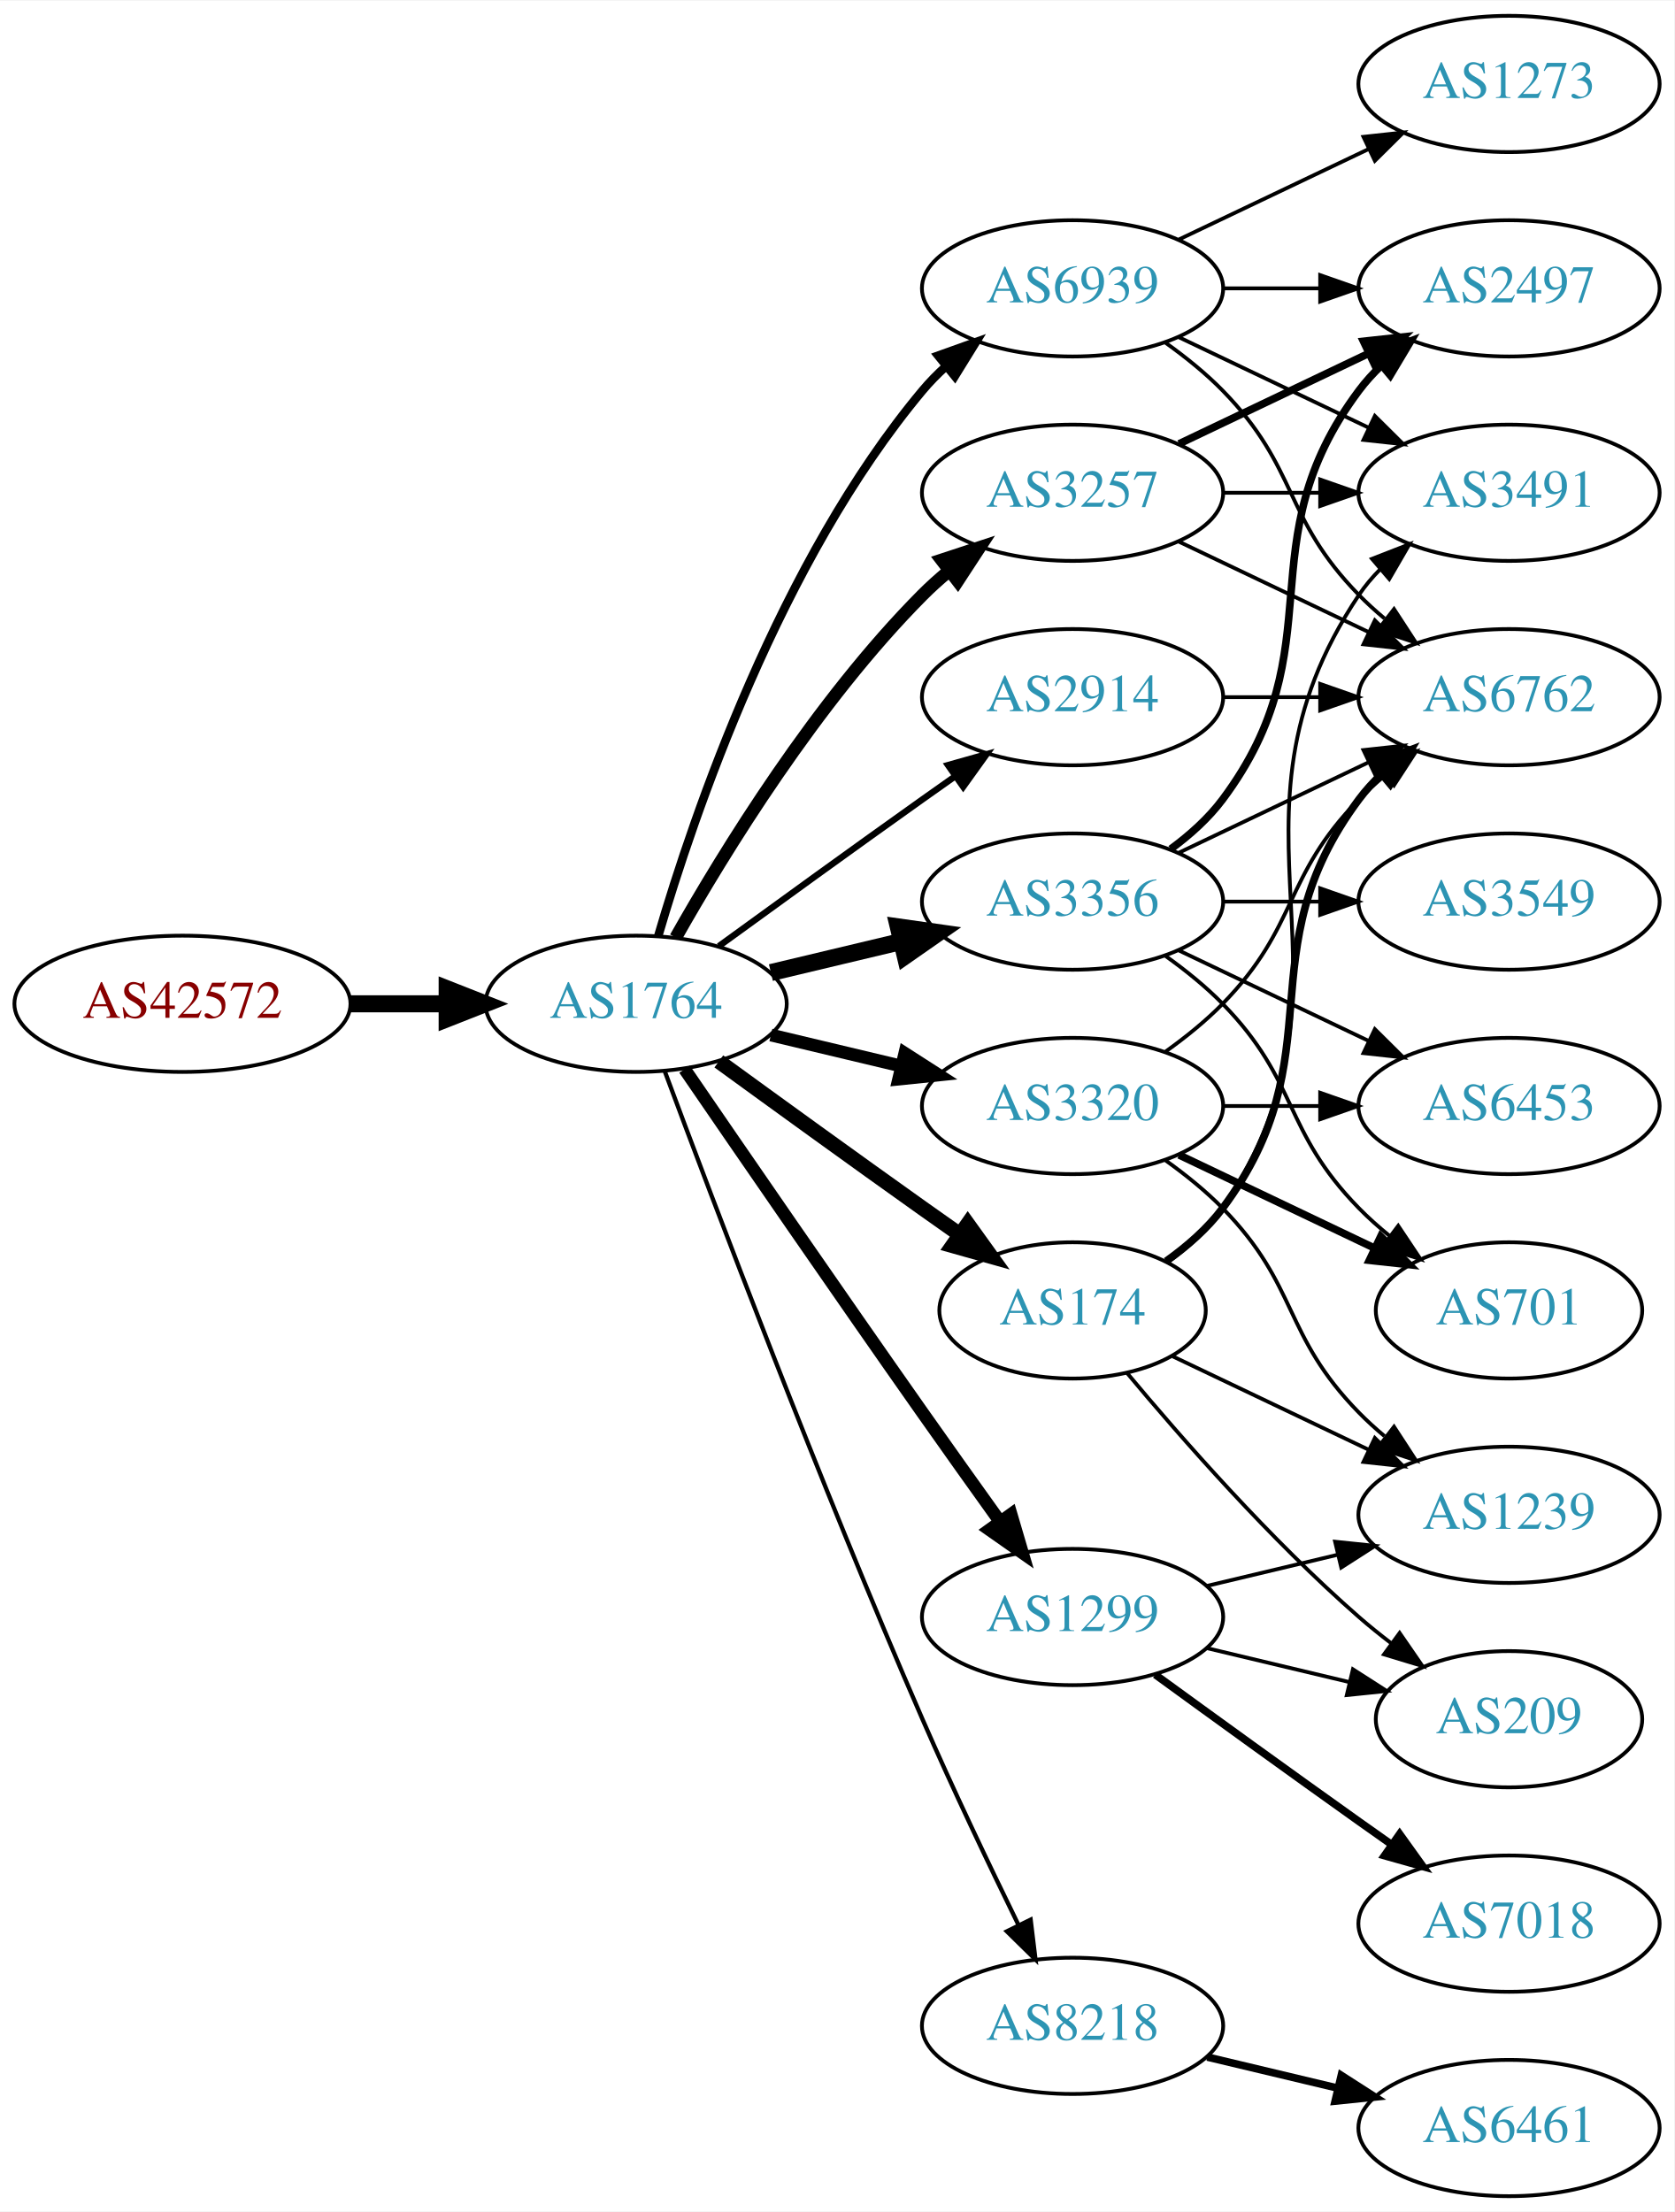
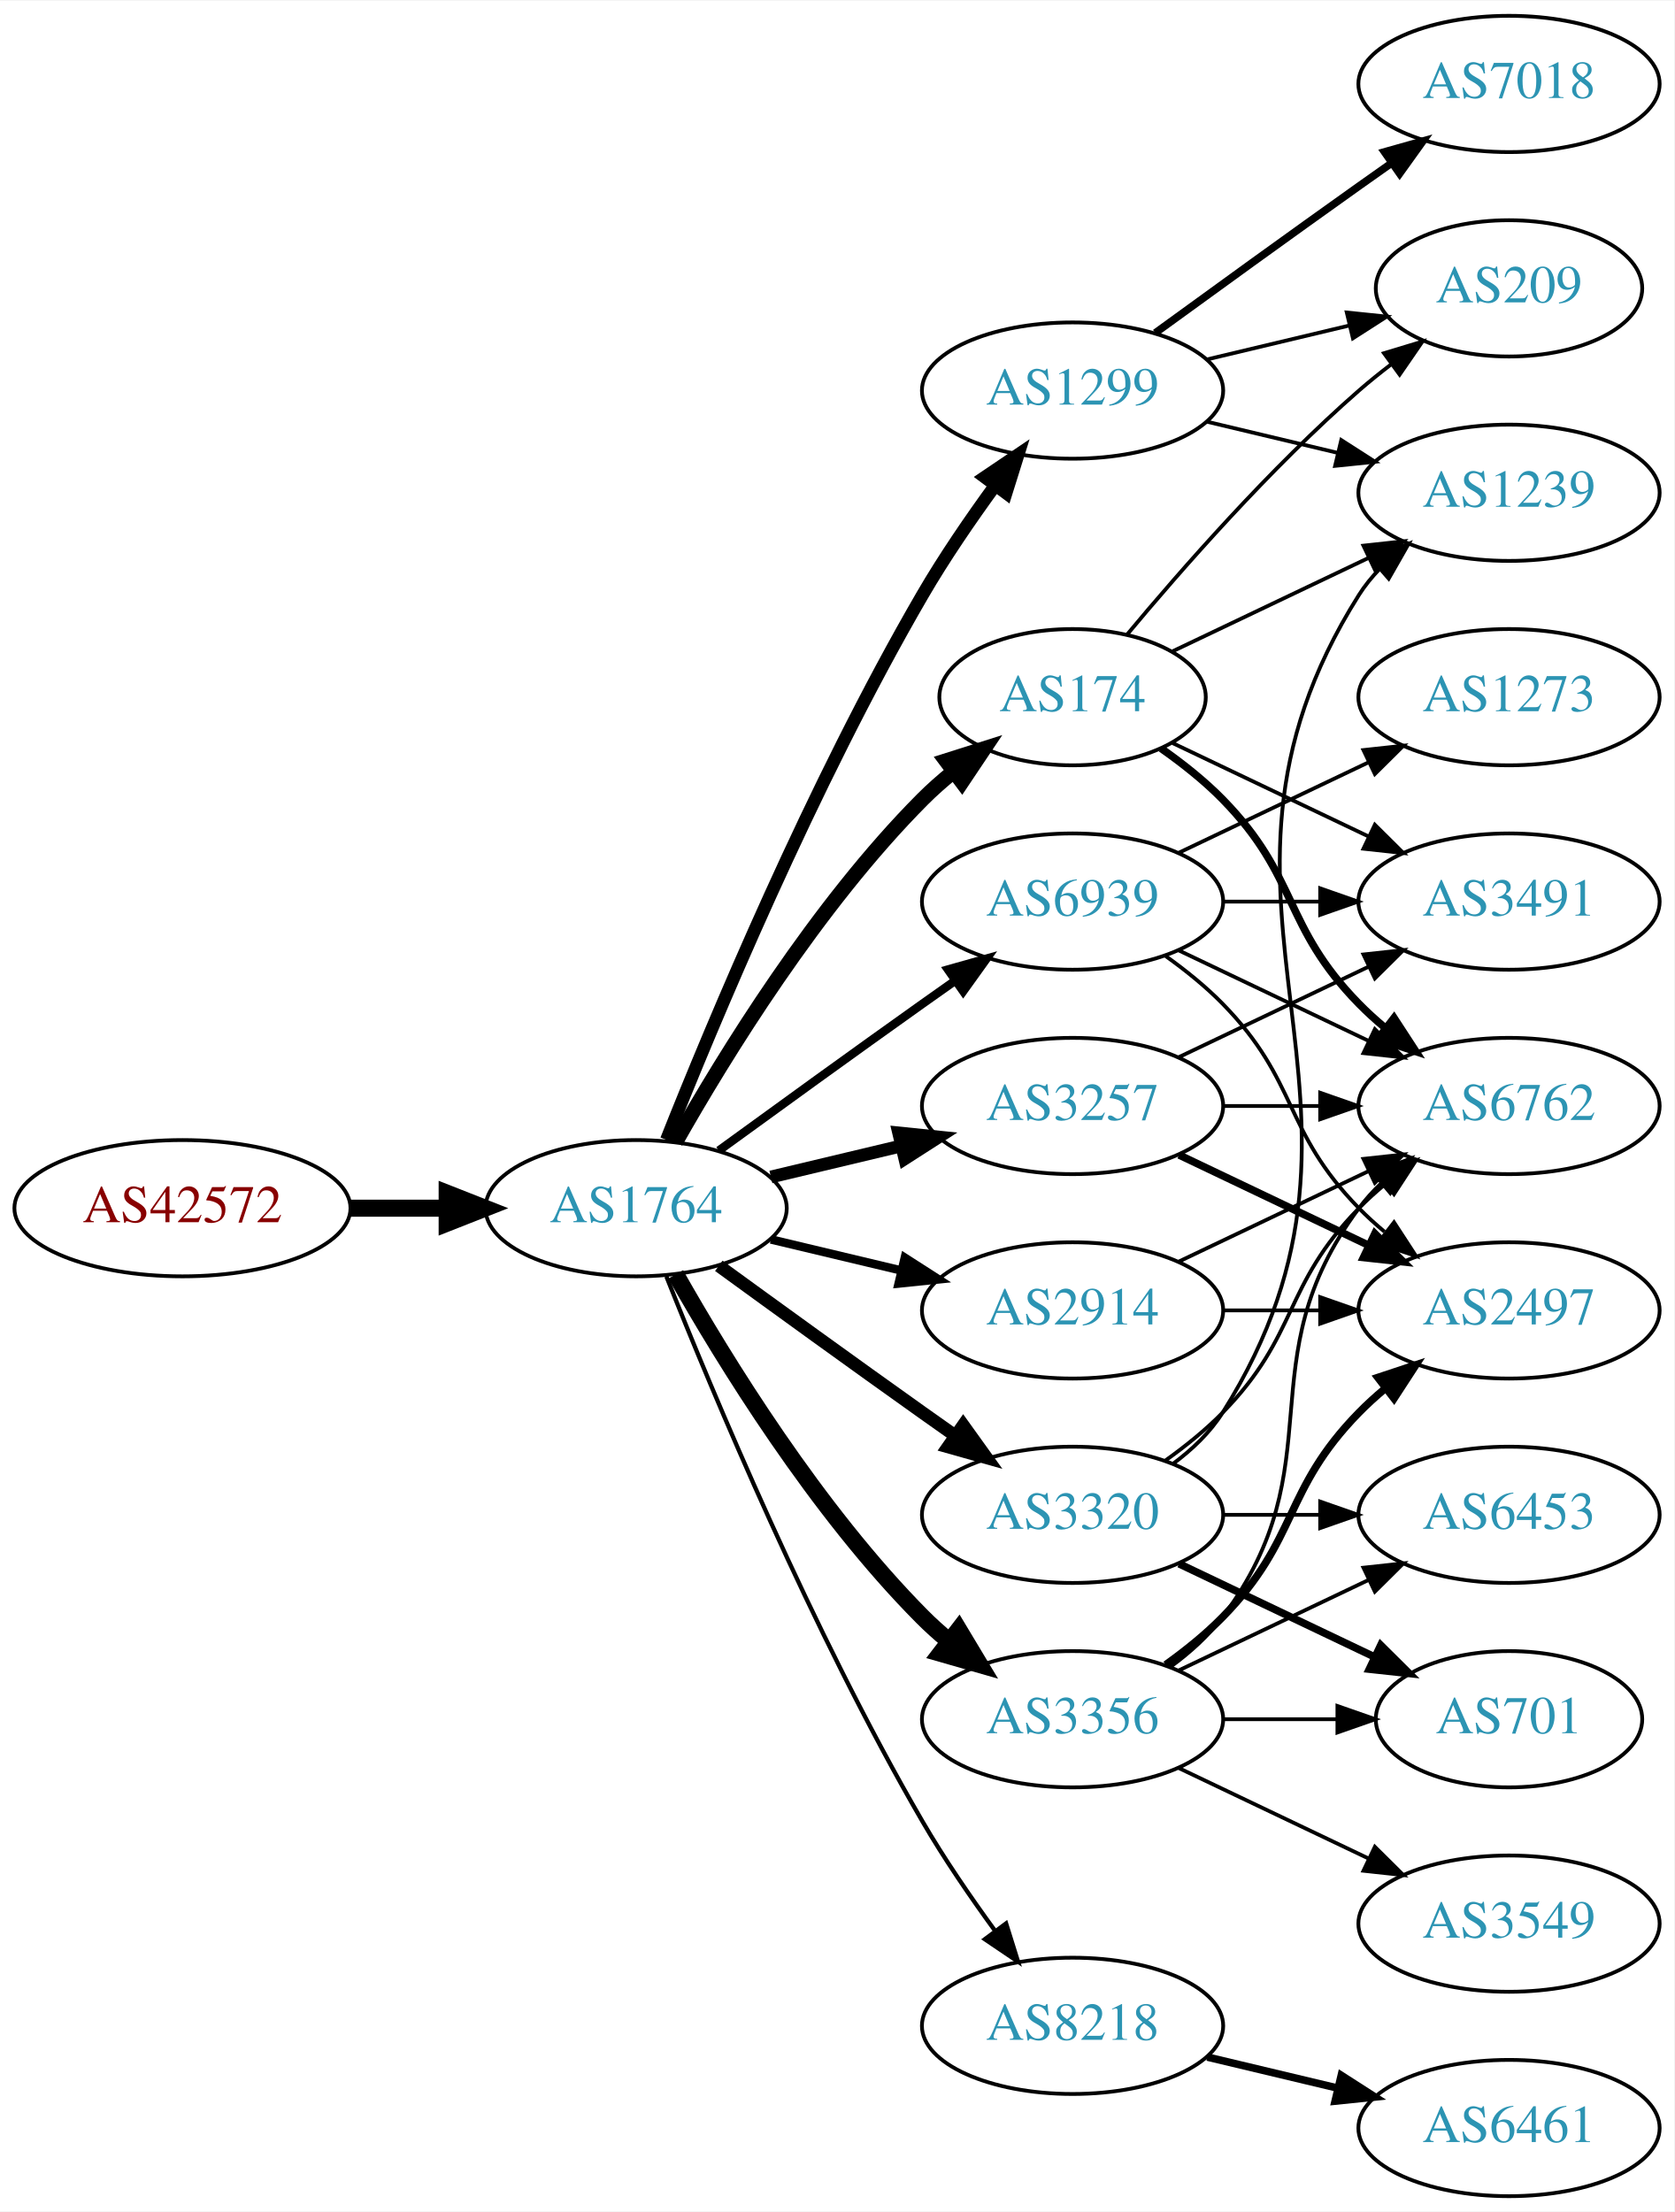
<svg xmlns="http://www.w3.org/2000/svg" xmlns:xlink="http://www.w3.org/1999/xlink" width="442pt" height="584pt" viewBox="0.00 0.00 442.27 584.00">
  <g id="graph0" class="graph" transform="scale(1 1) rotate(0) translate(4 580)">
    <polygon fill="white" stroke="none" points="-4,4 -4,-580 438.271,-580 438.271,4 -4,4" />
    <g id="node1" class="node">
      <g id="a_node1">
        <a xlink:href="/asn/42572" xlink:title="AS42572 ~ abaton EDV-Dienstleistungs GmbH [AT]">
-           <ellipse fill="#ffffff" stroke="black" cx="44.196" cy="-315" rx="44.393" ry="18" />
-           <text text-anchor="middle" x="44.196" y="-311.3" font-family="Times,serif" font-size="14.00" fill="#880000">AS42572</text>
+           <ellipse fill="#ffffff" stroke="black" cx="44.196" cy="-261" rx="44.393" ry="18" />
+           <text text-anchor="middle" x="44.196" y="-257.3" font-family="Times,serif" font-size="14.00" fill="#880000">AS42572</text>
        </a>
      </g>
    </g>
    <g id="node2" class="node">
      <g id="a_node2">
        <a xlink:href="/asn/1764" xlink:title="AS1764 ~ NEXTLAYER-AS [AT]">
-           <ellipse fill="#ffffff" stroke="black" cx="164.039" cy="-315" rx="39.794" ry="18" />
-           <text text-anchor="middle" x="164.039" y="-311.3" font-family="Times,serif" font-size="14.00" fill="#2c94b3">AS1764</text>
+           <ellipse fill="#ffffff" stroke="black" cx="164.039" cy="-261" rx="39.794" ry="18" />
+           <text text-anchor="middle" x="164.039" y="-257.3" font-family="Times,serif" font-size="14.00" fill="#2c94b3">AS1764</text>
        </a>
      </g>
    </g>
    <g id="edge1" class="edge">
-       <path fill="none" stroke="black" stroke-width="4.5" d="M88.407,-315C96.72,-315 105.482,-315 113.965,-315" />
-       <polygon fill="black" stroke="black" stroke-width="4.5" points="114.123,-318.938 124.123,-315 114.123,-311.063 114.123,-318.938" />
+       <path fill="none" stroke="black" stroke-width="4.5" d="M88.407,-261C96.72,-261 105.482,-261 113.965,-261" />
+       <polygon fill="black" stroke="black" stroke-width="4.5" points="114.123,-264.938 124.123,-261 114.123,-257.063 114.123,-264.938" />
    </g>
    <g id="node3" class="node">
      <g id="a_node3">
-         <a xlink:href="/asn/174" xlink:title="AS174 ~ Cogent Communications [US]">
-           <ellipse fill="#ffffff" stroke="black" cx="279.332" cy="-234" rx="35.194" ry="18" />
-           <text text-anchor="middle" x="279.332" y="-230.3" font-family="Times,serif" font-size="14.00" fill="#2c94b3">AS174</text>
+         <a xlink:href="/asn/2914" xlink:title="AS2914 ~ NTT America, Inc. [US]">
+           <ellipse fill="#ffffff" stroke="black" cx="279.332" cy="-234" rx="39.794" ry="18" />
+           <text text-anchor="middle" x="279.332" y="-230.3" font-family="Times,serif" font-size="14.00" fill="#2c94b3">AS2914</text>
        </a>
      </g>
    </g>
    <g id="edge2" class="edge">
-       <path fill="none" stroke="black" stroke-width="3.938" d="M185.887,-299.778C200.821,-288.909 221.435,-273.975 239.685,-261 242.895,-258.718 246.264,-256.339 249.619,-253.982" />
-       <polygon fill="black" stroke="black" stroke-width="3.938" points="251.647,-256.834 257.83,-248.23 247.631,-251.101 251.647,-256.834" />
+       <path fill="none" stroke="black" stroke-width="2.25" d="M199.646,-252.752C210.517,-250.162 222.671,-247.265 234.114,-244.538" />
+       <polygon fill="black" stroke="black" stroke-width="2.25" points="235.02,-247.92 243.936,-242.197 233.397,-241.111 235.02,-247.92" />
    </g>
    <g id="node4" class="node">
      <g id="a_node4">
        <a xlink:href="/asn/1299" xlink:title="AS1299 ~ Telia Carrier [EU]">
-           <ellipse fill="#ffffff" stroke="black" cx="279.332" cy="-153" rx="39.794" ry="18" />
-           <text text-anchor="middle" x="279.332" y="-149.3" font-family="Times,serif" font-size="14.00" fill="#2c94b3">AS1299</text>
+           <ellipse fill="#ffffff" stroke="black" cx="279.332" cy="-477" rx="39.794" ry="18" />
+           <text text-anchor="middle" x="279.332" y="-473.3" font-family="Times,serif" font-size="14.00" fill="#2c94b3">AS1299</text>
        </a>
      </g>
    </g>
    <g id="edge3" class="edge">
-       <path fill="none" stroke="black" stroke-width="3.375" d="M176.846,-297.731C191.489,-276.358 217.262,-238.88 239.685,-207 246.32,-197.567 253.67,-187.261 260.164,-178.205" />
-       <polygon fill="black" stroke="black" stroke-width="3.375" points="263.085,-180.138 266.076,-169.974 257.399,-176.054 263.085,-180.138" />
+       <path fill="none" stroke="black" stroke-width="3.375" d="M172.042,-279.051C184.169,-309.57 210.587,-372.933 239.685,-423 245.392,-432.819 252.43,-443.078 258.929,-451.984" />
+       <polygon fill="black" stroke="black" stroke-width="3.375" points="256.155,-454.119 264.934,-460.05 261.77,-449.938 256.155,-454.119" />
    </g>
    <g id="node5" class="node">
      <g id="a_node5">
-         <a xlink:href="/asn/3356" xlink:title="AS3356 ~ Level 3 Parent, LLC [US]">
-           <ellipse fill="#ffffff" stroke="black" cx="279.332" cy="-342" rx="39.794" ry="18" />
-           <text text-anchor="middle" x="279.332" y="-338.3" font-family="Times,serif" font-size="14.00" fill="#2c94b3">AS3356</text>
+         <a xlink:href="/asn/174" xlink:title="AS174 ~ Cogent Communications [US]">
+           <ellipse fill="#ffffff" stroke="black" cx="279.332" cy="-396" rx="35.194" ry="18" />
+           <text text-anchor="middle" x="279.332" y="-392.3" font-family="Times,serif" font-size="14.00" fill="#2c94b3">AS174</text>
        </a>
      </g>
    </g>
    <g id="edge4" class="edge">
-       <path fill="none" stroke="black" stroke-width="4.5" d="M199.646,-323.248C210.517,-325.838 222.671,-328.735 234.114,-331.462" />
-       <polygon fill="black" stroke="black" stroke-width="4.5" points="233.296,-335.315 243.936,-333.803 235.122,-327.654 233.296,-335.315" />
+       <path fill="none" stroke="black" stroke-width="3.938" d="M174.498,-278.49C187.28,-301.096 211.712,-340.886 239.685,-369 242.185,-371.513 244.946,-373.949 247.807,-376.261" />
+       <polygon fill="black" stroke="black" stroke-width="3.938" points="245.905,-379.21 256.004,-382.413 250.108,-373.611 245.905,-379.21" />
    </g>
    <g id="node6" class="node">
      <g id="a_node6">
-         <a xlink:href="/asn/2914" xlink:title="AS2914 ~ NTT America, Inc. [US]">
-           <ellipse fill="#ffffff" stroke="black" cx="279.332" cy="-396" rx="39.794" ry="18" />
-           <text text-anchor="middle" x="279.332" y="-392.3" font-family="Times,serif" font-size="14.00" fill="#2c94b3">AS2914</text>
+         <a xlink:href="/asn/3257" xlink:title="AS3257 ~ GTT [DE]">
+           <ellipse fill="#ffffff" stroke="black" cx="279.332" cy="-288" rx="39.794" ry="18" />
+           <text text-anchor="middle" x="279.332" y="-284.3" font-family="Times,serif" font-size="14.00" fill="#2c94b3">AS3257</text>
        </a>
      </g>
    </g>
    <g id="edge5" class="edge">
-       <path fill="none" stroke="black" stroke-width="1.688" d="M185.887,-330.222C200.821,-341.091 221.435,-356.025 239.685,-369 242.506,-371.005 245.449,-373.085 248.397,-375.159" />
-       <polygon fill="black" stroke="black" stroke-width="1.688" points="246.424,-378.05 256.621,-380.926 250.443,-372.319 246.424,-378.05" />
+       <path fill="none" stroke="black" stroke-width="3.375" d="M199.646,-269.248C210.517,-271.838 222.671,-274.735 234.114,-277.462" />
+       <polygon fill="black" stroke="black" stroke-width="3.375" points="233.397,-280.889 243.936,-279.803 235.02,-274.08 233.397,-280.889" />
    </g>
    <g id="node7" class="node">
      <g id="a_node7">
-         <a xlink:href="/asn/3257" xlink:title="AS3257 ~ GTT [DE]">
-           <ellipse fill="#ffffff" stroke="black" cx="279.332" cy="-450" rx="39.794" ry="18" />
-           <text text-anchor="middle" x="279.332" y="-446.3" font-family="Times,serif" font-size="14.00" fill="#2c94b3">AS3257</text>
+         <a xlink:href="/asn/3356" xlink:title="AS3356 ~ Level 3 Parent, LLC [US]">
+           <ellipse fill="#ffffff" stroke="black" cx="279.332" cy="-126" rx="39.794" ry="18" />
+           <text text-anchor="middle" x="279.332" y="-122.3" font-family="Times,serif" font-size="14.00" fill="#2c94b3">AS3356</text>
        </a>
      </g>
    </g>
    <g id="edge6" class="edge">
-       <path fill="none" stroke="black" stroke-width="3.375" d="M174.498,-332.49C187.28,-355.096 211.712,-394.886 239.685,-423 241.796,-425.121 244.092,-427.188 246.477,-429.171" />
-       <polygon fill="black" stroke="black" stroke-width="3.375" points="244.73,-432.242 254.793,-435.556 248.993,-426.69 244.73,-432.242" />
+       <path fill="none" stroke="black" stroke-width="4.5" d="M174.498,-243.51C187.28,-220.904 211.712,-181.114 239.685,-153 241.796,-150.879 244.092,-148.812 246.477,-146.829" />
+       <polygon fill="black" stroke="black" stroke-width="4.5" points="249.259,-149.657 254.793,-140.444 244.463,-143.411 249.259,-149.657" />
    </g>
    <g id="node8" class="node">
      <g id="a_node8">
        <a xlink:href="/asn/3320" xlink:title="AS3320 ~ DTAG [DE]">
-           <ellipse fill="#ffffff" stroke="black" cx="279.332" cy="-288" rx="39.794" ry="18" />
-           <text text-anchor="middle" x="279.332" y="-284.3" font-family="Times,serif" font-size="14.00" fill="#2c94b3">AS3320</text>
+           <ellipse fill="#ffffff" stroke="black" cx="279.332" cy="-180" rx="39.794" ry="18" />
+           <text text-anchor="middle" x="279.332" y="-176.3" font-family="Times,serif" font-size="14.00" fill="#2c94b3">AS3320</text>
        </a>
      </g>
    </g>
    <g id="edge7" class="edge">
-       <path fill="none" stroke="black" stroke-width="3.375" d="M199.646,-306.752C210.517,-304.162 222.671,-301.265 234.114,-298.538" />
-       <polygon fill="black" stroke="black" stroke-width="3.375" points="235.02,-301.92 243.936,-296.197 233.397,-295.111 235.02,-301.92" />
+       <path fill="none" stroke="black" stroke-width="3.375" d="M185.887,-245.778C200.821,-234.909 221.435,-219.975 239.685,-207 242.506,-204.995 245.449,-202.915 248.397,-200.841" />
+       <polygon fill="black" stroke="black" stroke-width="3.375" points="250.443,-203.681 256.621,-195.074 246.424,-197.95 250.443,-203.681" />
    </g>
    <g id="node9" class="node">
      <g id="a_node9">
        <a xlink:href="/asn/8218" xlink:title="AS8218 ~ legacy Neotelecoms [FR]">
          <ellipse fill="#ffffff" stroke="black" cx="279.332" cy="-45" rx="39.794" ry="18" />
          <text text-anchor="middle" x="279.332" y="-41.3" font-family="Times,serif" font-size="14.00" fill="#2c94b3">AS8218</text>
        </a>
      </g>
    </g>
    <g id="edge8" class="edge">
-       <path fill="none" stroke="black" stroke-width="1.125" d="M171.632,-297.113C184.176,-263.364 212.644,-188.104 239.685,-126 247.669,-107.663 257.363,-87.351 265.044,-71.654" />
-       <polygon fill="black" stroke="black" stroke-width="1.125" points="268.257,-73.053 269.534,-62.536 261.976,-69.961 268.257,-73.053" />
+       <path fill="none" stroke="black" stroke-width="1.125" d="M172.042,-242.949C184.169,-212.43 210.587,-149.067 239.685,-99 245.392,-89.181 252.43,-78.922 258.929,-70.016" />
+       <polygon fill="black" stroke="black" stroke-width="1.125" points="261.77,-72.061 264.934,-61.95 256.155,-67.881 261.77,-72.061" />
    </g>
    <g id="node10" class="node">
      <g id="a_node10">
        <a xlink:href="/asn/6939" xlink:title="AS6939 ~ Hurricane Electric LLC [US]">
-           <ellipse fill="#ffffff" stroke="black" cx="279.332" cy="-504" rx="39.794" ry="18" />
-           <text text-anchor="middle" x="279.332" y="-500.3" font-family="Times,serif" font-size="14.00" fill="#2c94b3">AS6939</text>
+           <ellipse fill="#ffffff" stroke="black" cx="279.332" cy="-342" rx="39.794" ry="18" />
+           <text text-anchor="middle" x="279.332" y="-338.3" font-family="Times,serif" font-size="14.00" fill="#2c94b3">AS6939</text>
        </a>
      </g>
    </g>
    <g id="edge9" class="edge">
-       <path fill="none" stroke="black" stroke-width="2.25" d="M169.913,-333.002C179.227,-364.844 202.043,-431.981 239.685,-477 241.555,-479.237 243.654,-481.374 245.88,-483.396" />
-       <polygon fill="black" stroke="black" stroke-width="2.25" points="243.823,-486.234 253.799,-489.804 248.227,-480.793 243.823,-486.234" />
+       <path fill="none" stroke="black" stroke-width="2.25" d="M185.887,-276.222C200.821,-287.091 221.435,-302.025 239.685,-315 242.506,-317.005 245.449,-319.085 248.397,-321.159" />
+       <polygon fill="black" stroke="black" stroke-width="2.25" points="246.424,-324.05 256.621,-326.926 250.443,-318.319 246.424,-324.05" />
+     </g>
+     <g id="node11" class="node">
+       <g id="a_node11">
+         <a xlink:href="/asn/6762" xlink:title="AS6762 ~ TELECOM ITALIA SPARKLE S.p.A. [IT]">
+           <ellipse fill="#ffffff" stroke="black" cx="394.625" cy="-288" rx="39.794" ry="18" />
+           <text text-anchor="middle" x="394.625" y="-284.3" font-family="Times,serif" font-size="14.00" fill="#2c94b3">AS6762</text>
+         </a>
+       </g>
+     </g>
+     <g id="edge27" class="edge">
+       <path fill="none" stroke="black" d="M307.468,-246.934C322.462,-254.081 341.283,-263.052 357.506,-270.785" />
+       <polygon fill="black" stroke="black" points="356.177,-274.028 366.71,-275.171 359.188,-267.709 356.177,-274.028" />
    </g>
    <g id="node15" class="node">
      <g id="a_node15">
-         <a xlink:href="/asn/6762" xlink:title="AS6762 ~ TELECOM ITALIA SPARKLE S.p.A. [IT]">
-           <ellipse fill="#ffffff" stroke="black" cx="394.625" cy="-396" rx="39.794" ry="18" />
-           <text text-anchor="middle" x="394.625" y="-392.3" font-family="Times,serif" font-size="14.00" fill="#2c94b3">AS6762</text>
-         </a>
-       </g>
-     </g>
-     <g id="edge18" class="edge">
-       <path fill="none" stroke="black" stroke-width="2" d="M304.058,-247.011C309.555,-250.919 314.963,-255.622 318.978,-261 349.249,-301.542 324.707,-328.458 354.978,-369 356.723,-371.336 358.73,-373.545 360.893,-375.617" />
-       <polygon fill="black" stroke="black" stroke-width="2" points="358.771,-378.405 368.694,-382.118 363.253,-373.027 358.771,-378.405" />
+         <a xlink:href="/asn/2497" xlink:title="AS2497 ~ Internet Initiative Japan Inc. [JP]">
+           <ellipse fill="#ffffff" stroke="black" cx="394.625" cy="-234" rx="39.794" ry="18" />
+           <text text-anchor="middle" x="394.625" y="-230.3" font-family="Times,serif" font-size="14.00" fill="#2c94b3">AS2497</text>
+         </a>
+       </g>
+     </g>
+     <g id="edge28" class="edge">
+       <path fill="none" stroke="black" d="M319.004,-234C327.207,-234 335.971,-234 344.503,-234" />
+       <polygon fill="black" stroke="black" points="344.742,-237.5 354.742,-234 344.742,-230.5 344.742,-237.5" />
+     </g>
+     <g id="node13" class="node">
+       <g id="a_node13">
+         <a xlink:href="/asn/1239" xlink:title="AS1239 ~ Sprint [US]">
+           <ellipse fill="#ffffff" stroke="black" cx="394.625" cy="-450" rx="39.794" ry="18" />
+           <text text-anchor="middle" x="394.625" y="-446.3" font-family="Times,serif" font-size="14.00" fill="#2c94b3">AS1239</text>
+         </a>
+       </g>
+     </g>
+     <g id="edge30" class="edge">
+       <path fill="none" stroke="black" d="M314.939,-468.752C325.81,-466.162 337.964,-463.265 349.407,-460.538" />
+       <polygon fill="black" stroke="black" points="350.313,-463.92 359.229,-458.197 348.69,-457.111 350.313,-463.92" />
+     </g>
+     <g id="node14" class="node">
+       <g id="a_node14">
+         <a xlink:href="/asn/209" xlink:title="AS209 ~ CenturyLink Communications, LLC [US]">
+           <ellipse fill="#ffffff" stroke="black" cx="394.625" cy="-504" rx="35.194" ry="18" />
+           <text text-anchor="middle" x="394.625" y="-500.3" font-family="Times,serif" font-size="14.00" fill="#2c94b3">AS209</text>
+         </a>
+       </g>
+     </g>
+     <g id="edge31" class="edge">
+       <path fill="none" stroke="black" d="M314.939,-485.248C326.733,-488.058 340.038,-491.229 352.306,-494.153" />
+       <polygon fill="black" stroke="black" points="351.772,-497.624 362.311,-496.537 353.394,-490.814 351.772,-497.624" />
+     </g>
+     <g id="node20" class="node">
+       <g id="a_node20">
+         <a xlink:href="/asn/7018" xlink:title="AS7018 ~ AT&amp;T Services, Inc. [US]">
+           <ellipse fill="#ffffff" stroke="black" cx="394.625" cy="-558" rx="39.794" ry="18" />
+           <text text-anchor="middle" x="394.625" y="-554.3" font-family="Times,serif" font-size="14.00" fill="#2c94b3">AS7018</text>
+         </a>
+       </g>
+     </g>
+     <g id="edge29" class="edge">
+       <path fill="none" stroke="black" stroke-width="2" d="M301.18,-492.222C316.114,-503.091 336.727,-518.025 354.978,-531 357.799,-533.005 360.742,-535.085 363.69,-537.159" />
+       <polygon fill="black" stroke="black" stroke-width="2" points="361.717,-540.05 371.914,-542.926 365.736,-534.319 361.717,-540.05" />
+     </g>
+     <g id="edge10" class="edge">
+       <path fill="none" stroke="black" stroke-width="2" d="M302.714,-382.468C308.356,-378.51 314.17,-373.914 318.978,-369 339.151,-348.383 334.806,-335.617 354.978,-315 357.071,-312.861 359.354,-310.782 361.731,-308.79" />
+       <polygon fill="black" stroke="black" stroke-width="2" points="364.249,-311.268 370.031,-302.389 359.974,-305.725 364.249,-311.268" />
+     </g>
+     <g id="node12" class="node">
+       <g id="a_node12">
+         <a xlink:href="/asn/3491" xlink:title="AS3491 ~ PCCW Global, Inc. [US]">
+           <ellipse fill="#ffffff" stroke="black" cx="394.625" cy="-342" rx="39.794" ry="18" />
+           <text text-anchor="middle" x="394.625" y="-338.3" font-family="Times,serif" font-size="14.00" fill="#2c94b3">AS3491</text>
+         </a>
+       </g>
+     </g>
+     <g id="edge11" class="edge">
+       <path fill="none" stroke="black" d="M305.757,-383.881C321.059,-376.587 340.783,-367.186 357.665,-359.14" />
+       <polygon fill="black" stroke="black" points="359.184,-362.293 366.705,-354.831 356.172,-355.974 359.184,-362.293" />
+     </g>
+     <g id="edge12" class="edge">
+       <path fill="none" stroke="black" d="M305.757,-408.119C321.059,-415.413 340.783,-424.814 357.665,-432.86" />
+       <polygon fill="black" stroke="black" points="356.172,-436.026 366.705,-437.169 359.184,-429.707 356.172,-436.026" />
+     </g>
+     <g id="edge13" class="edge">
+       <path fill="none" stroke="black" d="M293.696,-412.499C307.952,-429.596 331.647,-456.619 354.978,-477 357.648,-479.332 360.521,-481.648 363.451,-483.886" />
+       <polygon fill="black" stroke="black" points="361.602,-486.87 371.742,-489.939 365.729,-481.216 361.602,-486.87" />
+     </g>
+     <g id="edge15" class="edge">
+       <path fill="none" stroke="black" d="M319.004,-288C327.207,-288 335.971,-288 344.503,-288" />
+       <polygon fill="black" stroke="black" points="344.742,-291.5 354.742,-288 344.742,-284.5 344.742,-291.5" />
+     </g>
+     <g id="edge16" class="edge">
+       <path fill="none" stroke="black" d="M307.468,-300.934C322.462,-308.081 341.283,-317.052 357.506,-324.785" />
+       <polygon fill="black" stroke="black" points="356.177,-328.028 366.71,-329.171 359.188,-321.709 356.177,-328.028" />
+     </g>
+     <g id="edge14" class="edge">
+       <path fill="none" stroke="black" stroke-width="2" d="M307.468,-275.066C322.462,-267.919 341.283,-258.948 357.506,-251.215" />
+       <polygon fill="black" stroke="black" stroke-width="2" points="359.188,-254.291 366.71,-246.829 356.177,-247.972 359.188,-254.291" />
+     </g>
+     <g id="edge17" class="edge">
+       <path fill="none" stroke="black" d="M305.262,-139.882C310.338,-143.611 315.256,-148.016 318.978,-153 349.249,-193.542 324.707,-220.458 354.978,-261 356.723,-263.336 358.73,-265.545 360.893,-267.617" />
+       <polygon fill="black" stroke="black" points="358.771,-270.405 368.694,-274.118 363.253,-265.027 358.771,-270.405" />
+     </g>
+     <g id="edge21" class="edge">
+       <path fill="none" stroke="black" stroke-width="2" d="M303.926,-140.389C309.182,-144.148 314.513,-148.437 318.978,-153 339.151,-173.617 334.806,-186.383 354.978,-207 357.071,-209.139 359.354,-211.218 361.731,-213.21" />
+       <polygon fill="black" stroke="black" stroke-width="2" points="359.974,-216.275 370.031,-219.611 364.249,-210.732 359.974,-216.275" />
    </g>
    <g id="node16" class="node">
      <g id="a_node16">
-         <a xlink:href="/asn/3491" xlink:title="AS3491 ~ PCCW Global, Inc. [US]">
-           <ellipse fill="#ffffff" stroke="black" cx="394.625" cy="-450" rx="39.794" ry="18" />
-           <text text-anchor="middle" x="394.625" y="-446.3" font-family="Times,serif" font-size="14.00" fill="#2c94b3">AS3491</text>
-         </a>
-       </g>
-     </g>
-     <g id="edge19" class="edge">
-       <path fill="none" stroke="black" d="M304.449,-246.734C309.938,-250.648 315.245,-255.423 318.978,-261 360.003,-322.294 313.954,-361.706 354.978,-423 356.6,-425.423 358.519,-427.695 360.621,-429.81" />
-       <polygon fill="black" stroke="black" points="358.434,-432.546 368.306,-436.393 362.988,-427.229 358.434,-432.546" />
+         <a xlink:href="/asn/701" xlink:title="AS701 ~ UUNET [US]">
+           <ellipse fill="#ffffff" stroke="black" cx="394.625" cy="-126" rx="35.194" ry="18" />
+           <text text-anchor="middle" x="394.625" y="-122.3" font-family="Times,serif" font-size="14.00" fill="#2c94b3">AS701</text>
+         </a>
+       </g>
+     </g>
+     <g id="edge18" class="edge">
+       <path fill="none" stroke="black" d="M319.004,-126C328.709,-126 339.2,-126 349.163,-126" />
+       <polygon fill="black" stroke="black" points="349.299,-129.5 359.299,-126 349.299,-122.5 349.299,-129.5" />
    </g>
    <g id="node17" class="node">
      <g id="a_node17">
-         <a xlink:href="/asn/1239" xlink:title="AS1239 ~ Sprint [US]">
-           <ellipse fill="#ffffff" stroke="black" cx="394.625" cy="-180" rx="39.794" ry="18" />
-           <text text-anchor="middle" x="394.625" y="-176.3" font-family="Times,serif" font-size="14.00" fill="#2c94b3">AS1239</text>
-         </a>
-       </g>
-     </g>
-     <g id="edge20" class="edge">
-       <path fill="none" stroke="black" d="M305.757,-221.881C321.059,-214.587 340.783,-205.186 357.665,-197.14" />
-       <polygon fill="black" stroke="black" points="359.184,-200.293 366.705,-192.831 356.172,-193.974 359.184,-200.293" />
+         <a xlink:href="/asn/3549" xlink:title="AS3549 ~ Level 3 Parent, LLC [US]">
+           <ellipse fill="#ffffff" stroke="black" cx="394.625" cy="-72" rx="39.794" ry="18" />
+           <text text-anchor="middle" x="394.625" y="-68.3" font-family="Times,serif" font-size="14.00" fill="#2c94b3">AS3549</text>
+         </a>
+       </g>
+     </g>
+     <g id="edge19" class="edge">
+       <path fill="none" stroke="black" d="M307.468,-113.066C322.462,-105.919 341.283,-96.948 357.506,-89.215" />
+       <polygon fill="black" stroke="black" points="359.188,-92.291 366.71,-84.829 356.177,-85.972 359.188,-92.291" />
    </g>
    <g id="node18" class="node">
      <g id="a_node18">
-         <a xlink:href="/asn/209" xlink:title="AS209 ~ CenturyLink Communications, LLC [US]">
-           <ellipse fill="#ffffff" stroke="black" cx="394.625" cy="-126" rx="35.194" ry="18" />
-           <text text-anchor="middle" x="394.625" y="-122.3" font-family="Times,serif" font-size="14.00" fill="#2c94b3">AS209</text>
-         </a>
-       </g>
-     </g>
-     <g id="edge21" class="edge">
-       <path fill="none" stroke="black" d="M293.696,-217.501C307.952,-200.404 331.647,-173.381 354.978,-153 357.648,-150.668 360.521,-148.352 363.451,-146.114" />
-       <polygon fill="black" stroke="black" points="365.729,-148.784 371.742,-140.061 361.602,-143.13 365.729,-148.784" />
-     </g>
-     <g id="edge27" class="edge">
-       <path fill="none" stroke="black" d="M314.939,-161.248C325.81,-163.838 337.964,-166.735 349.407,-169.462" />
-       <polygon fill="black" stroke="black" points="348.69,-172.889 359.229,-171.803 350.313,-166.08 348.69,-172.889" />
-     </g>
-     <g id="edge29" class="edge">
-       <path fill="none" stroke="black" d="M314.939,-144.752C326.733,-141.942 340.038,-138.771 352.306,-135.847" />
-       <polygon fill="black" stroke="black" points="353.394,-139.186 362.311,-133.463 351.772,-132.376 353.394,-139.186" />
+         <a xlink:href="/asn/6453" xlink:title="AS6453 ~ TATA COMMUNICATIONS (AMERICA) INC [US]">
+           <ellipse fill="#ffffff" stroke="black" cx="394.625" cy="-180" rx="39.794" ry="18" />
+           <text text-anchor="middle" x="394.625" y="-176.3" font-family="Times,serif" font-size="14.00" fill="#2c94b3">AS6453</text>
+         </a>
+       </g>
+     </g>
+     <g id="edge20" class="edge">
+       <path fill="none" stroke="black" d="M307.468,-138.934C322.462,-146.081 341.283,-155.052 357.506,-162.785" />
+       <polygon fill="black" stroke="black" points="356.177,-166.028 366.71,-167.171 359.188,-159.709 356.177,-166.028" />
+     </g>
+     <g id="edge23" class="edge">
+       <path fill="none" stroke="black" d="M303.926,-194.389C309.182,-198.148 314.513,-202.437 318.978,-207 339.151,-227.617 334.806,-240.383 354.978,-261 357.071,-263.139 359.354,-265.218 361.731,-267.21" />
+       <polygon fill="black" stroke="black" points="359.974,-270.275 370.031,-273.611 364.249,-264.732 359.974,-270.275" />
+     </g>
+     <g id="edge24" class="edge">
+       <path fill="none" stroke="black" d="M305.858,-193.472C310.903,-197.223 315.658,-201.74 318.978,-207 370.928,-289.3 303.028,-340.7 354.978,-423 356.534,-425.466 358.406,-427.768 360.475,-429.905" />
+       <polygon fill="black" stroke="black" points="358.254,-432.611 368.099,-436.528 362.845,-427.327 358.254,-432.611" />
+     </g>
+     <g id="edge22" class="edge">
+       <path fill="none" stroke="black" stroke-width="2" d="M307.468,-167.066C322.9,-159.71 342.385,-150.423 358.92,-142.541" />
+       <polygon fill="black" stroke="black" stroke-width="2" points="360.741,-145.551 368.262,-138.089 357.729,-139.232 360.741,-145.551" />
+     </g>
+     <g id="edge25" class="edge">
+       <path fill="none" stroke="black" d="M319.004,-180C327.207,-180 335.971,-180 344.503,-180" />
+       <polygon fill="black" stroke="black" points="344.742,-183.5 354.742,-180 344.742,-176.5 344.742,-183.5" />
    </g>
    <g id="node19" class="node">
      <g id="a_node19">
-         <a xlink:href="/asn/7018" xlink:title="AS7018 ~ AT&amp;T Services, Inc. [US]">
-           <ellipse fill="#ffffff" stroke="black" cx="394.625" cy="-72" rx="39.794" ry="18" />
-           <text text-anchor="middle" x="394.625" y="-68.3" font-family="Times,serif" font-size="14.00" fill="#2c94b3">AS7018</text>
-         </a>
-       </g>
-     </g>
-     <g id="edge28" class="edge">
-       <path fill="none" stroke="black" stroke-width="2" d="M301.18,-137.778C316.114,-126.909 336.727,-111.975 354.978,-99 357.799,-96.995 360.742,-94.915 363.69,-92.841" />
-       <polygon fill="black" stroke="black" stroke-width="2" points="365.736,-95.681 371.914,-87.074 361.717,-89.95 365.736,-95.681" />
-     </g>
-     <g id="node11" class="node">
-       <g id="a_node11">
-         <a xlink:href="/asn/2497" xlink:title="AS2497 ~ Internet Initiative Japan Inc. [JP]">
-           <ellipse fill="#ffffff" stroke="black" cx="394.625" cy="-504" rx="39.794" ry="18" />
-           <text text-anchor="middle" x="394.625" y="-500.3" font-family="Times,serif" font-size="14.00" fill="#2c94b3">AS2497</text>
-         </a>
-       </g>
-     </g>
-     <g id="edge10" class="edge">
-       <path fill="none" stroke="black" stroke-width="2" d="M305.262,-355.882C310.338,-359.611 315.256,-364.016 318.978,-369 349.249,-409.542 324.707,-436.458 354.978,-477 356.723,-479.336 358.73,-481.545 360.893,-483.617" />
-       <polygon fill="black" stroke="black" stroke-width="2" points="358.771,-486.405 368.694,-490.118 363.253,-481.027 358.771,-486.405" />
-     </g>
-     <g id="node12" class="node">
-       <g id="a_node12">
-         <a xlink:href="/asn/6453" xlink:title="AS6453 ~ TATA COMMUNICATIONS (AMERICA) INC [US]">
-           <ellipse fill="#ffffff" stroke="black" cx="394.625" cy="-288" rx="39.794" ry="18" />
-           <text text-anchor="middle" x="394.625" y="-284.3" font-family="Times,serif" font-size="14.00" fill="#2c94b3">AS6453</text>
-         </a>
-       </g>
-     </g>
-     <g id="edge11" class="edge">
-       <path fill="none" stroke="black" d="M307.468,-329.066C322.462,-321.919 341.283,-312.948 357.506,-305.215" />
-       <polygon fill="black" stroke="black" points="359.188,-308.291 366.71,-300.829 356.177,-301.972 359.188,-308.291" />
-     </g>
-     <g id="node13" class="node">
-       <g id="a_node13">
-         <a xlink:href="/asn/3549" xlink:title="AS3549 ~ Level 3 Parent, LLC [US]">
-           <ellipse fill="#ffffff" stroke="black" cx="394.625" cy="-342" rx="39.794" ry="18" />
-           <text text-anchor="middle" x="394.625" y="-338.3" font-family="Times,serif" font-size="14.00" fill="#2c94b3">AS3549</text>
-         </a>
-       </g>
-     </g>
-     <g id="edge12" class="edge">
-       <path fill="none" stroke="black" d="M319.004,-342C327.207,-342 335.971,-342 344.503,-342" />
-       <polygon fill="black" stroke="black" points="344.742,-345.5 354.742,-342 344.742,-338.5 344.742,-345.5" />
-     </g>
-     <g id="node14" class="node">
-       <g id="a_node14">
-         <a xlink:href="/asn/701" xlink:title="AS701 ~ UUNET [US]">
-           <ellipse fill="#ffffff" stroke="black" cx="394.625" cy="-234" rx="35.194" ry="18" />
-           <text text-anchor="middle" x="394.625" y="-230.3" font-family="Times,serif" font-size="14.00" fill="#2c94b3">AS701</text>
-         </a>
-       </g>
-     </g>
-     <g id="edge13" class="edge">
-       <path fill="none" stroke="black" d="M303.926,-327.611C309.182,-323.852 314.513,-319.563 318.978,-315 339.151,-294.383 334.806,-281.617 354.978,-261 357.457,-258.466 360.204,-256.017 363.056,-253.696" />
-       <polygon fill="black" stroke="black" points="365.359,-256.343 371.242,-247.532 361.148,-250.752 365.359,-256.343" />
-     </g>
-     <g id="edge14" class="edge">
-       <path fill="none" stroke="black" d="M307.468,-354.934C322.462,-362.081 341.283,-371.052 357.506,-378.785" />
-       <polygon fill="black" stroke="black" points="356.177,-382.028 366.71,-383.171 359.188,-375.709 356.177,-382.028" />
-     </g>
-     <g id="edge26" class="edge">
-       <path fill="none" stroke="black" d="M319.004,-396C327.207,-396 335.971,-396 344.503,-396" />
-       <polygon fill="black" stroke="black" points="344.742,-399.5 354.742,-396 344.742,-392.5 344.742,-399.5" />
-     </g>
-     <g id="edge16" class="edge">
-       <path fill="none" stroke="black" stroke-width="2" d="M307.468,-462.934C322.462,-470.081 341.283,-479.052 357.506,-486.785" />
-       <polygon fill="black" stroke="black" stroke-width="2" points="356.177,-490.028 366.71,-491.171 359.188,-483.709 356.177,-490.028" />
-     </g>
-     <g id="edge17" class="edge">
-       <path fill="none" stroke="black" d="M307.468,-437.066C322.462,-429.919 341.283,-420.948 357.506,-413.215" />
-       <polygon fill="black" stroke="black" points="359.188,-416.291 366.71,-408.829 356.177,-409.972 359.188,-416.291" />
-     </g>
-     <g id="edge15" class="edge">
-       <path fill="none" stroke="black" d="M319.004,-450C327.207,-450 335.971,-450 344.503,-450" />
-       <polygon fill="black" stroke="black" points="344.742,-453.5 354.742,-450 344.742,-446.5 344.742,-453.5" />
-     </g>
-     <g id="edge25" class="edge">
-       <path fill="none" stroke="black" d="M319.004,-288C327.207,-288 335.971,-288 344.503,-288" />
-       <polygon fill="black" stroke="black" points="344.742,-291.5 354.742,-288 344.742,-284.5 344.742,-291.5" />
-     </g>
-     <g id="edge22" class="edge">
-       <path fill="none" stroke="black" stroke-width="2" d="M307.468,-275.066C322.9,-267.71 342.385,-258.423 358.92,-250.541" />
-       <polygon fill="black" stroke="black" stroke-width="2" points="360.741,-253.551 368.262,-246.089 357.729,-247.232 360.741,-253.551" />
-     </g>
-     <g id="edge24" class="edge">
-       <path fill="none" stroke="black" d="M303.926,-302.389C309.182,-306.148 314.513,-310.437 318.978,-315 339.151,-335.617 334.806,-348.383 354.978,-369 357.071,-371.139 359.354,-373.218 361.731,-375.21" />
-       <polygon fill="black" stroke="black" points="359.974,-378.275 370.031,-381.611 364.249,-372.732 359.974,-378.275" />
-     </g>
-     <g id="edge23" class="edge">
-       <path fill="none" stroke="black" d="M303.926,-273.611C309.182,-269.852 314.513,-265.563 318.978,-261 339.151,-240.383 334.806,-227.617 354.978,-207 357.071,-204.861 359.354,-202.782 361.731,-200.79" />
-       <polygon fill="black" stroke="black" points="364.249,-203.268 370.031,-194.389 359.974,-197.725 364.249,-203.268" />
-     </g>
-     <g id="node20" class="node">
-       <g id="a_node20">
        <a xlink:href="/asn/6461" xlink:title="AS6461 ~ Zayo Bandwidth [US]">
          <ellipse fill="#ffffff" stroke="black" cx="394.625" cy="-18" rx="39.794" ry="18" />
          <text text-anchor="middle" x="394.625" y="-14.3" font-family="Times,serif" font-size="14.00" fill="#2c94b3">AS6461</text>
        </a>
      </g>
    </g>
-     <g id="edge30" class="edge">
+     <g id="edge26" class="edge">
      <path fill="none" stroke="black" stroke-width="2" d="M314.939,-36.752C325.81,-34.162 337.964,-31.265 349.407,-28.538" />
      <polygon fill="black" stroke="black" stroke-width="2" points="350.313,-31.92 359.229,-26.197 348.69,-25.111 350.313,-31.92" />
    </g>
+     <g id="edge34" class="edge">
+       <path fill="none" stroke="black" d="M307.468,-329.066C322.462,-321.919 341.283,-312.948 357.506,-305.215" />
+       <polygon fill="black" stroke="black" points="359.188,-308.291 366.71,-300.829 356.177,-301.972 359.188,-308.291" />
+     </g>
+     <g id="edge35" class="edge">
+       <path fill="none" stroke="black" d="M319.004,-342C327.207,-342 335.971,-342 344.503,-342" />
+       <polygon fill="black" stroke="black" points="344.742,-345.5 354.742,-342 344.742,-338.5 344.742,-345.5" />
+     </g>
    <g id="edge33" class="edge">
-       <path fill="none" stroke="black" d="M319.004,-504C327.207,-504 335.971,-504 344.503,-504" />
-       <polygon fill="black" stroke="black" points="344.742,-507.5 354.742,-504 344.742,-500.5 344.742,-507.5" />
-     </g>
-     <g id="edge31" class="edge">
-       <path fill="none" stroke="black" d="M303.926,-489.611C309.182,-485.852 314.513,-481.563 318.978,-477 339.151,-456.383 334.806,-443.617 354.978,-423 357.071,-420.861 359.354,-418.782 361.731,-416.79" />
-       <polygon fill="black" stroke="black" points="364.249,-419.268 370.031,-410.389 359.974,-413.725 364.249,-419.268" />
-     </g>
-     <g id="edge32" class="edge">
-       <path fill="none" stroke="black" d="M307.468,-491.066C322.462,-483.919 341.283,-474.948 357.506,-467.215" />
-       <polygon fill="black" stroke="black" points="359.188,-470.291 366.71,-462.829 356.177,-463.972 359.188,-470.291" />
+       <path fill="none" stroke="black" d="M303.926,-327.611C309.182,-323.852 314.513,-319.563 318.978,-315 339.151,-294.383 334.806,-281.617 354.978,-261 357.071,-258.861 359.354,-256.782 361.731,-254.79" />
+       <polygon fill="black" stroke="black" points="364.249,-257.268 370.031,-248.389 359.974,-251.725 364.249,-257.268" />
    </g>
    <g id="node21" class="node">
      <g id="a_node21">
        <a xlink:href="/asn/1273" xlink:title="AS1273 ~ Vodafone Group PLC [EU]">
-           <ellipse fill="#ffffff" stroke="black" cx="394.625" cy="-558" rx="39.794" ry="18" />
-           <text text-anchor="middle" x="394.625" y="-554.3" font-family="Times,serif" font-size="14.00" fill="#2c94b3">AS1273</text>
-         </a>
-       </g>
-     </g>
-     <g id="edge34" class="edge">
-       <path fill="none" stroke="black" d="M307.468,-516.934C322.462,-524.081 341.283,-533.052 357.506,-540.785" />
-       <polygon fill="black" stroke="black" points="356.177,-544.028 366.71,-545.171 359.188,-537.709 356.177,-544.028" />
+           <ellipse fill="#ffffff" stroke="black" cx="394.625" cy="-396" rx="39.794" ry="18" />
+           <text text-anchor="middle" x="394.625" y="-392.3" font-family="Times,serif" font-size="14.00" fill="#2c94b3">AS1273</text>
+         </a>
+       </g>
+     </g>
+     <g id="edge32" class="edge">
+       <path fill="none" stroke="black" d="M307.468,-354.934C322.462,-362.081 341.283,-371.052 357.506,-378.785" />
+       <polygon fill="black" stroke="black" points="356.177,-382.028 366.71,-383.171 359.188,-375.709 356.177,-382.028" />
    </g>
  </g>
</svg>
